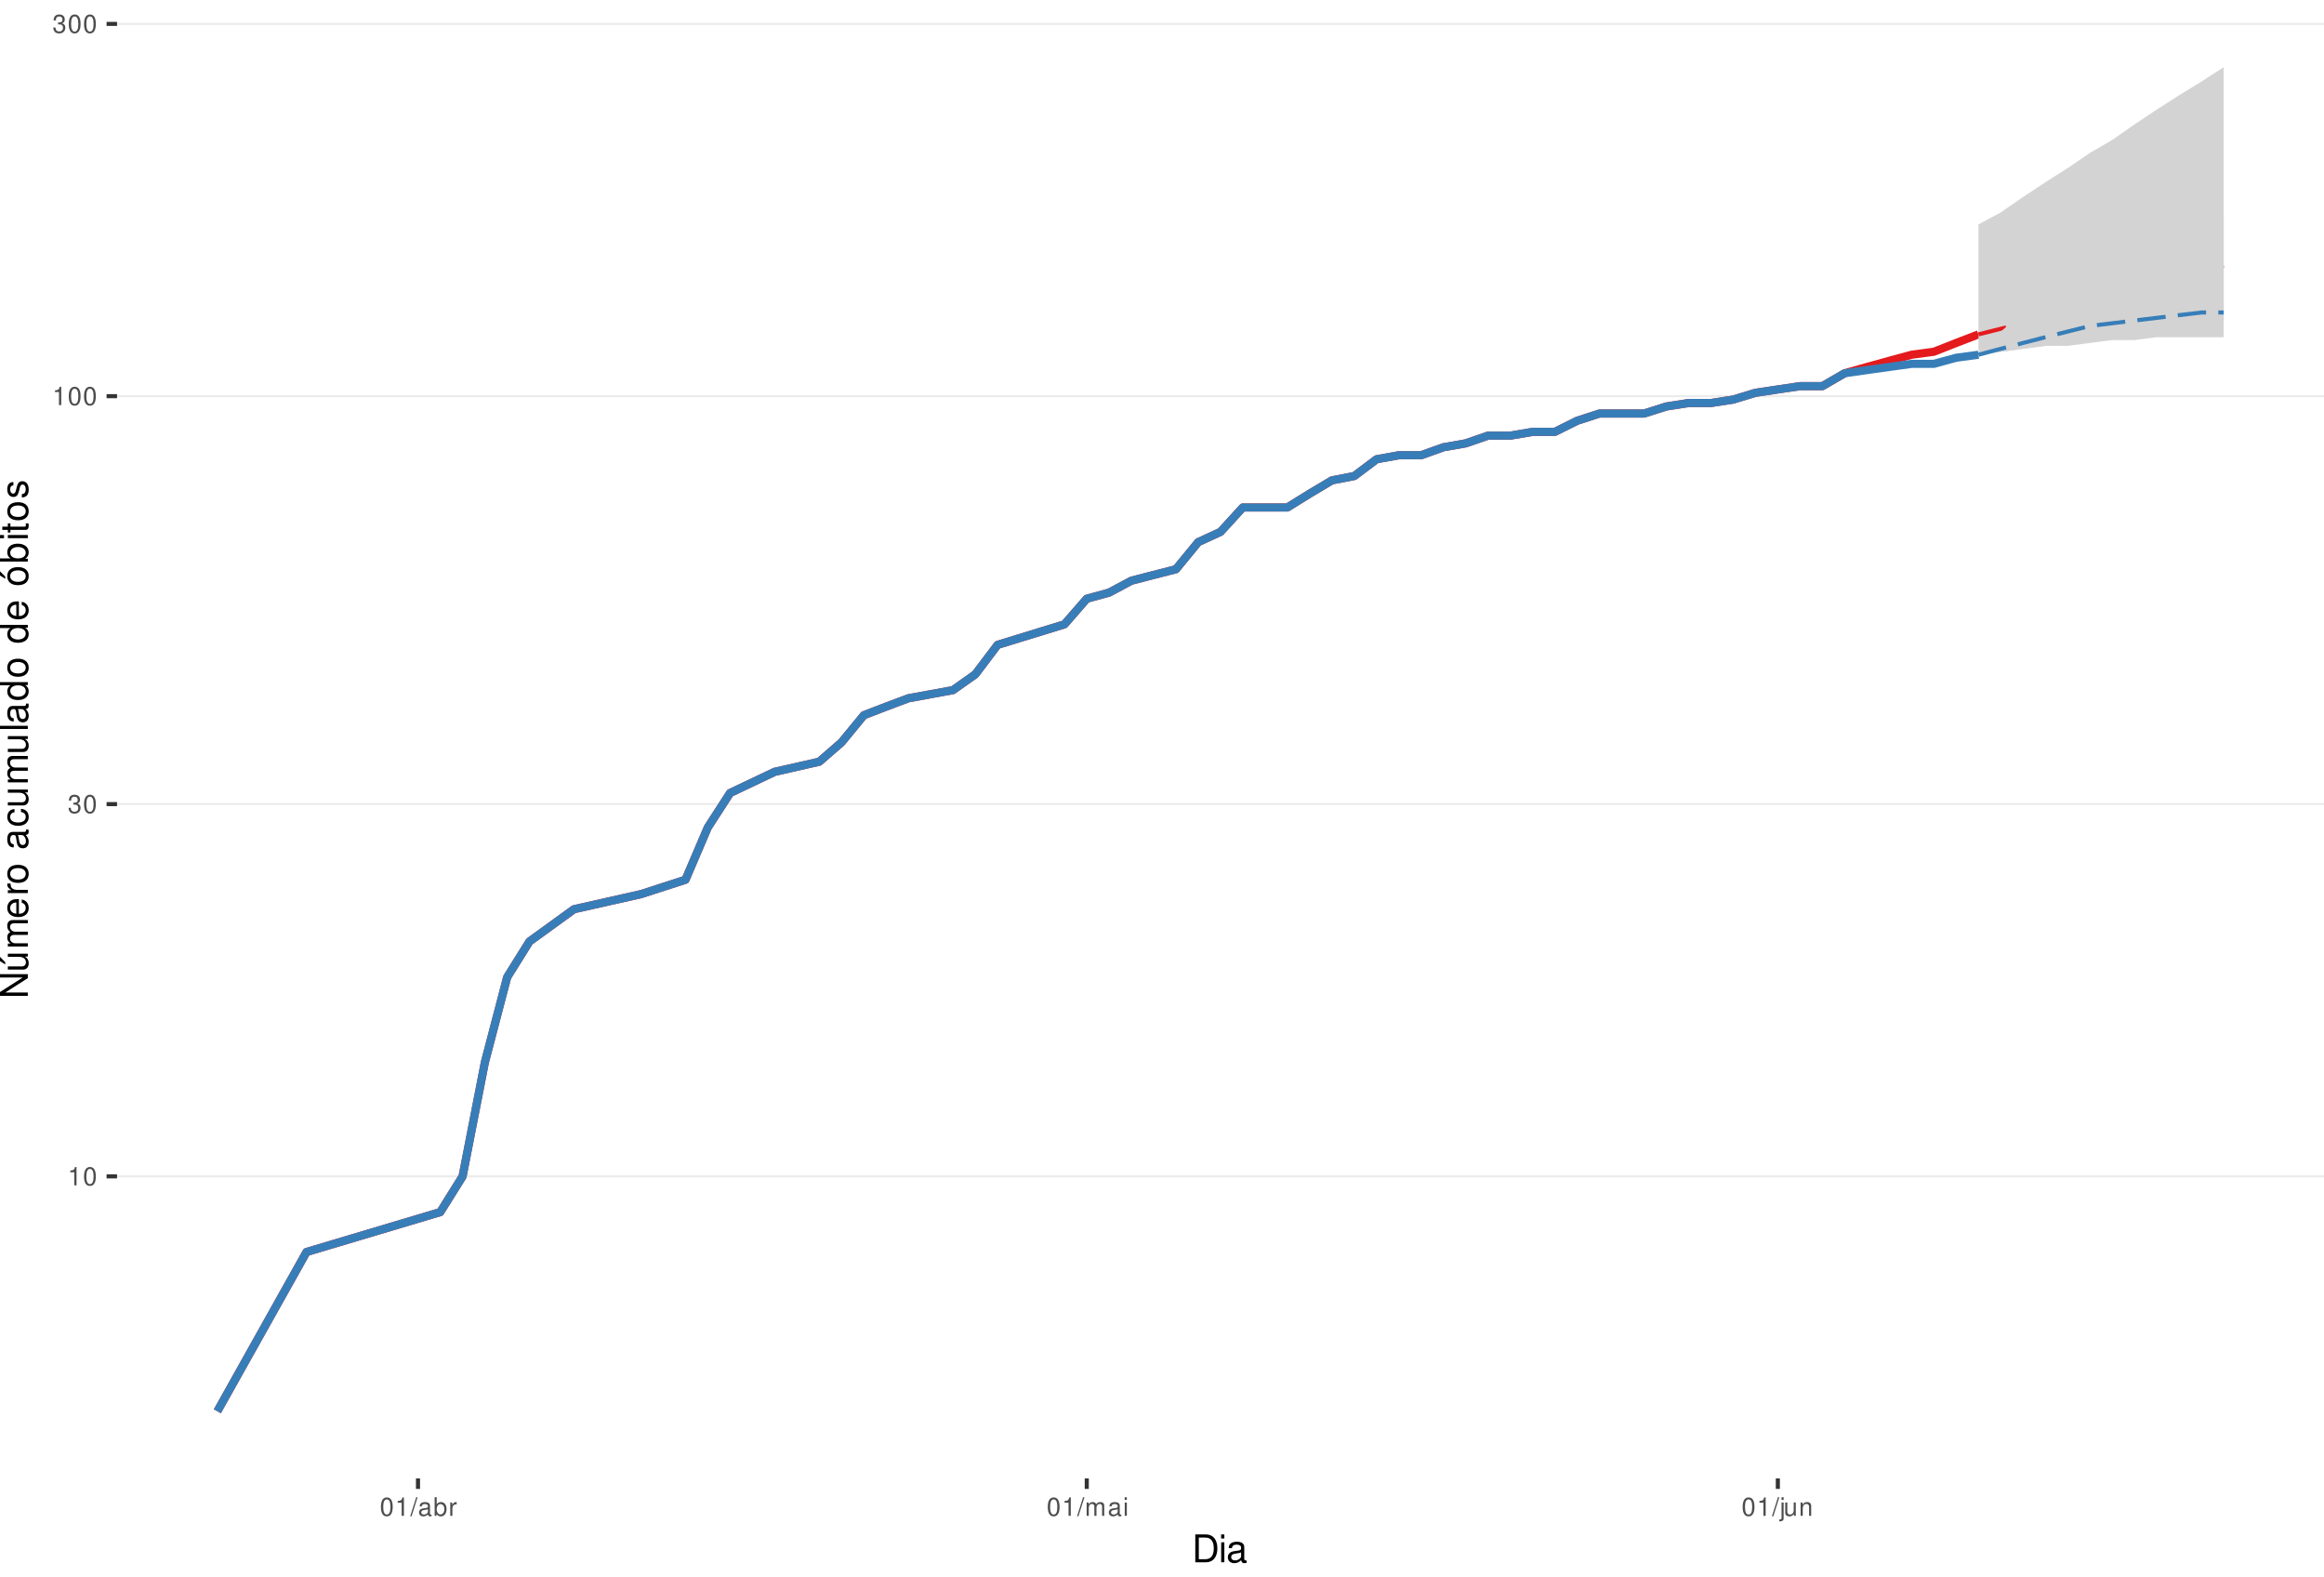
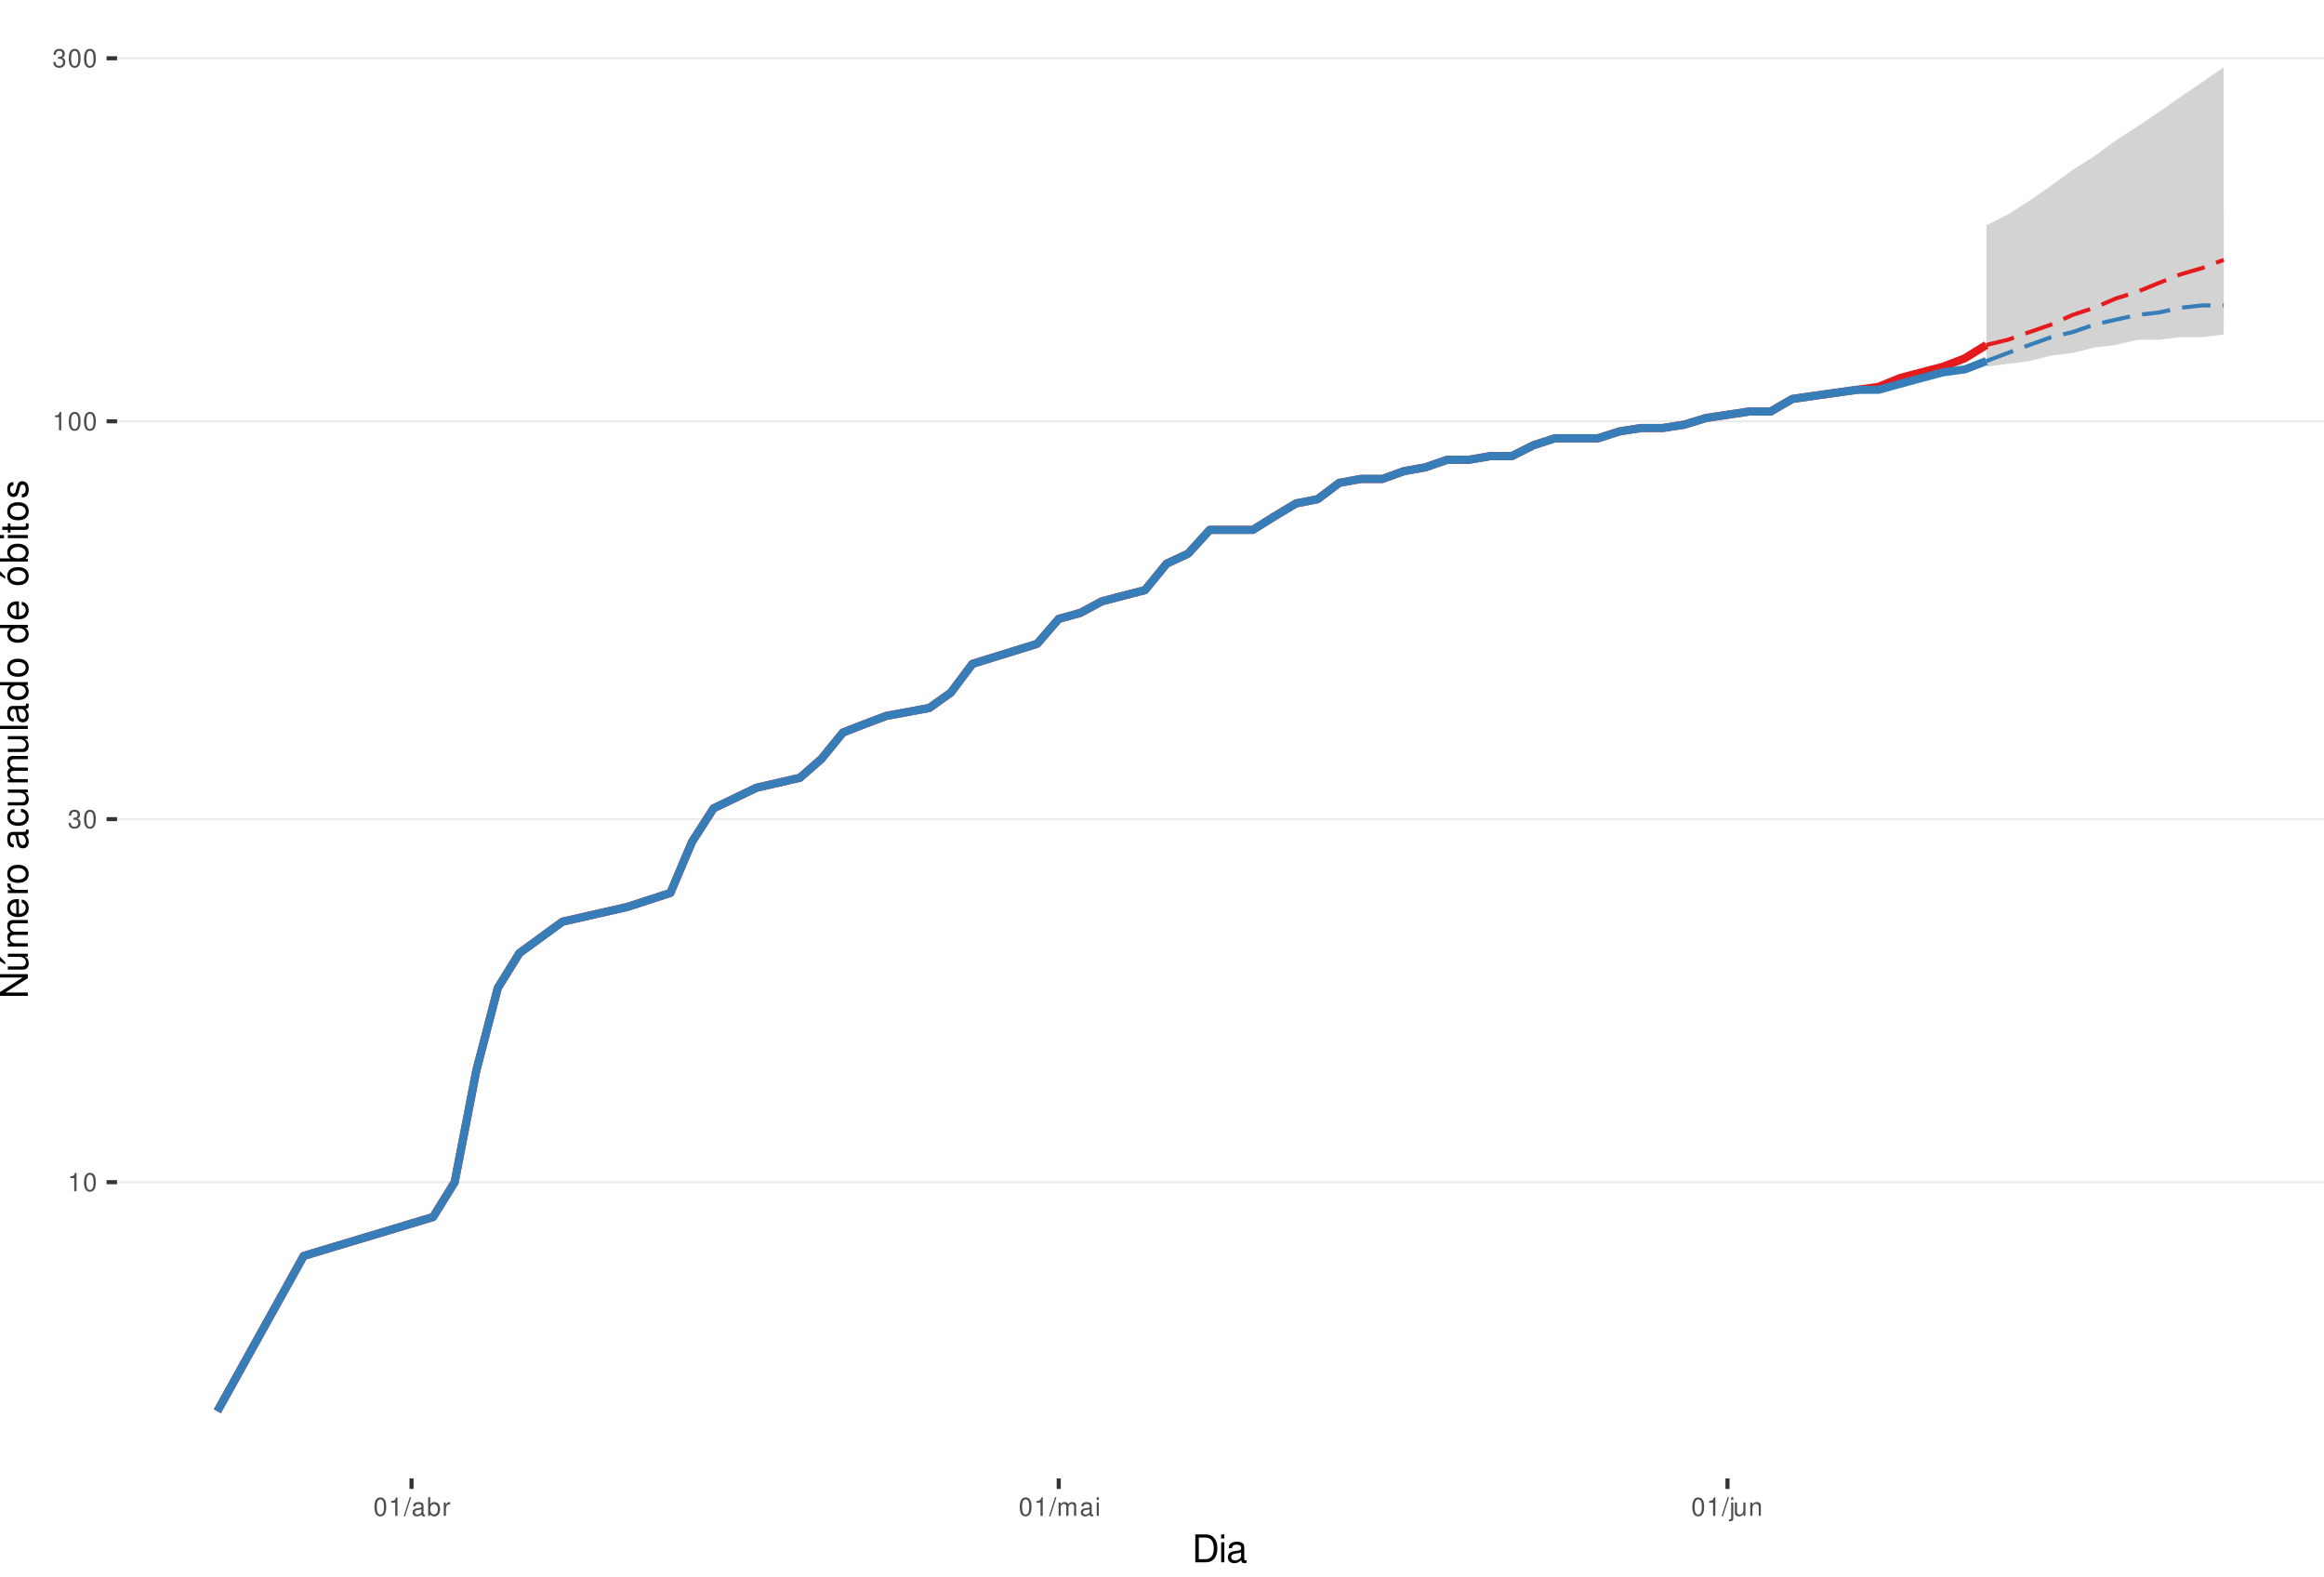
<svg xmlns="http://www.w3.org/2000/svg" xmlns:xlink="http://www.w3.org/1999/xlink" width="609pt" height="413pt" viewBox="0 0 609 413" version="1.1">
  <defs>
    <g>
      <symbol overflow="visible" id="glyph0-0">
        <path style="stroke:none;" d="" />
      </symbol>
      <symbol overflow="visible" id="glyph0-1">
        <path style="stroke:none;" d="M 1.719 -3.422 L 1.719 0 L 2.312 0 L 2.312 -4.812 L 1.922 -4.812 C 1.719 -4.078 1.578 -3.969 0.672 -3.859 L 0.672 -3.422 Z M 1.719 -3.422 " />
      </symbol>
      <symbol overflow="visible" id="glyph0-2">
        <path style="stroke:none;" d="M 1.828 -4.812 C 1.391 -4.812 0.984 -4.609 0.75 -4.281 C 0.438 -3.859 0.281 -3.219 0.281 -2.328 C 0.281 -0.703 0.812 0.156 1.828 0.156 C 2.828 0.156 3.375 -0.703 3.375 -2.297 C 3.375 -3.219 3.234 -3.844 2.922 -4.281 C 2.672 -4.625 2.281 -4.812 1.828 -4.812 Z M 1.828 -4.297 C 2.469 -4.297 2.781 -3.641 2.781 -2.344 C 2.781 -0.969 2.469 -0.328 1.812 -0.328 C 1.203 -0.328 0.891 -1 0.891 -2.328 C 0.891 -3.641 1.203 -4.297 1.828 -4.297 Z M 1.828 -4.297 " />
      </symbol>
      <symbol overflow="visible" id="glyph0-3">
        <path style="stroke:none;" d="M 1.469 -2.219 L 1.797 -2.219 C 2.422 -2.219 2.766 -1.922 2.766 -1.344 C 2.766 -0.734 2.406 -0.359 1.797 -0.359 C 1.156 -0.359 0.844 -0.688 0.797 -1.391 L 0.219 -1.391 C 0.234 -1.016 0.312 -0.766 0.422 -0.547 C 0.672 -0.078 1.125 0.156 1.766 0.156 C 2.75 0.156 3.375 -0.438 3.375 -1.344 C 3.375 -1.953 3.141 -2.297 2.562 -2.484 C 3.016 -2.672 3.234 -3 3.234 -3.484 C 3.234 -4.312 2.688 -4.812 1.797 -4.812 C 0.844 -4.812 0.328 -4.281 0.312 -3.266 L 0.906 -3.266 C 0.906 -3.547 0.938 -3.719 1 -3.875 C 1.141 -4.141 1.438 -4.297 1.797 -4.297 C 2.312 -4.297 2.625 -3.984 2.625 -3.469 C 2.625 -3.125 2.516 -2.922 2.25 -2.812 C 2.094 -2.75 1.875 -2.719 1.469 -2.703 Z M 1.469 -2.219 " />
      </symbol>
      <symbol overflow="visible" id="glyph0-4">
        <path style="stroke:none;" d="M 1.531 -4.859 L -0.047 0.141 L 0.312 0.141 L 1.891 -4.859 Z M 1.531 -4.859 " />
      </symbol>
      <symbol overflow="visible" id="glyph0-5">
        <path style="stroke:none;" d="M 3.562 -0.328 C 3.5 -0.312 3.469 -0.312 3.438 -0.312 C 3.25 -0.312 3.141 -0.406 3.141 -0.578 L 3.141 -2.641 C 3.141 -3.25 2.688 -3.594 1.828 -3.594 C 1.312 -3.594 0.906 -3.438 0.672 -3.188 C 0.516 -3 0.453 -2.797 0.438 -2.453 L 0.984 -2.453 C 1.031 -2.875 1.297 -3.078 1.812 -3.078 C 2.312 -3.078 2.594 -2.891 2.594 -2.562 L 2.594 -2.406 C 2.578 -2.172 2.469 -2.078 2.016 -2.031 C 1.219 -1.922 1.109 -1.891 0.891 -1.812 C 0.484 -1.641 0.281 -1.328 0.281 -0.875 C 0.281 -0.25 0.719 0.156 1.422 0.156 C 1.859 0.156 2.219 0 2.609 -0.359 C 2.656 0 2.828 0.156 3.188 0.156 C 3.297 0.156 3.375 0.141 3.562 0.094 Z M 2.594 -1.094 C 2.594 -0.906 2.531 -0.797 2.375 -0.641 C 2.141 -0.438 1.875 -0.328 1.547 -0.328 C 1.109 -0.328 0.859 -0.547 0.859 -0.891 C 0.859 -1.266 1.094 -1.438 1.703 -1.531 C 2.297 -1.609 2.406 -1.641 2.594 -1.719 Z M 2.594 -1.094 " />
      </symbol>
      <symbol overflow="visible" id="glyph0-6">
        <path style="stroke:none;" d="M 0.359 -4.859 L 0.359 0 L 0.859 0 L 0.859 -0.453 C 1.125 -0.047 1.484 0.156 1.969 0.156 C 2.875 0.156 3.484 -0.594 3.484 -1.75 C 3.484 -2.891 2.922 -3.594 1.984 -3.594 C 1.516 -3.594 1.172 -3.406 0.906 -3.016 L 0.906 -4.859 Z M 1.891 -3.062 C 2.5 -3.062 2.906 -2.531 2.906 -1.703 C 2.906 -0.906 2.484 -0.359 1.891 -0.359 C 1.297 -0.359 0.906 -0.906 0.906 -1.719 C 0.906 -2.531 1.297 -3.062 1.891 -3.062 Z M 1.891 -3.062 " />
      </symbol>
      <symbol overflow="visible" id="glyph0-7">
        <path style="stroke:none;" d="M 0.453 -3.484 L 0.453 0 L 1.016 0 L 1.016 -1.812 C 1.031 -2.656 1.375 -3.016 2.141 -3 L 2.141 -3.562 C 2.047 -3.578 1.984 -3.594 1.922 -3.594 C 1.562 -3.594 1.297 -3.375 0.969 -2.859 L 0.969 -3.484 Z M 0.453 -3.484 " />
      </symbol>
      <symbol overflow="visible" id="glyph0-8">
        <path style="stroke:none;" d="M 0.469 -3.484 L 0.469 0 L 1.031 0 L 1.031 -2.188 C 1.031 -2.703 1.391 -3.109 1.844 -3.109 C 2.25 -3.109 2.484 -2.844 2.484 -2.406 L 2.484 0 L 3.047 0 L 3.047 -2.188 C 3.047 -2.703 3.422 -3.109 3.875 -3.109 C 4.266 -3.109 4.516 -2.844 4.516 -2.406 L 4.516 0 L 5.078 0 L 5.078 -2.609 C 5.078 -3.234 4.719 -3.594 4.062 -3.594 C 3.594 -3.594 3.312 -3.453 2.984 -3.062 C 2.781 -3.422 2.5 -3.594 2.047 -3.594 C 1.578 -3.594 1.266 -3.422 0.984 -3 L 0.984 -3.484 Z M 0.469 -3.484 " />
      </symbol>
      <symbol overflow="visible" id="glyph0-9">
        <path style="stroke:none;" d="M 1 -3.484 L 0.453 -3.484 L 0.453 0 L 1 0 Z M 1 -4.859 L 0.438 -4.859 L 0.438 -4.156 L 1 -4.156 Z M 1 -4.859 " />
      </symbol>
      <symbol overflow="visible" id="glyph0-10">
        <path style="stroke:none;" d="M 0.469 -3.484 L 0.469 0.5 C 0.469 0.859 0.359 0.969 0.016 0.969 C -0.031 0.969 -0.047 0.969 -0.125 0.953 L -0.125 1.438 C -0.047 1.438 -0.016 1.453 0.062 1.453 C 0.688 1.453 1.016 1.203 1.016 0.719 L 1.016 -3.484 Z M 1.016 -4.859 L 0.469 -4.859 L 0.469 -4.156 L 1.016 -4.156 Z M 1.016 -4.859 " />
      </symbol>
      <symbol overflow="visible" id="glyph0-11">
        <path style="stroke:none;" d="M 3.203 0 L 3.203 -3.484 L 2.656 -3.484 L 2.656 -1.516 C 2.656 -0.797 2.281 -0.328 1.703 -0.328 C 1.266 -0.328 0.984 -0.594 0.984 -1.016 L 0.984 -3.484 L 0.438 -3.484 L 0.438 -0.797 C 0.438 -0.219 0.859 0.156 1.547 0.156 C 2.062 0.156 2.391 -0.031 2.703 -0.484 L 2.703 0 Z M 3.203 0 " />
      </symbol>
      <symbol overflow="visible" id="glyph0-12">
        <path style="stroke:none;" d="M 0.469 -3.484 L 0.469 0 L 1.031 0 L 1.031 -1.922 C 1.031 -2.641 1.391 -3.109 1.969 -3.109 C 2.406 -3.109 2.688 -2.828 2.688 -2.422 L 2.688 0 L 3.234 0 L 3.234 -2.641 C 3.234 -3.219 2.812 -3.594 2.141 -3.594 C 1.625 -3.594 1.281 -3.391 0.984 -2.906 L 0.984 -3.484 Z M 0.469 -3.484 " />
      </symbol>
      <symbol overflow="visible" id="glyph1-0">
        <path style="stroke:none;" d="" />
      </symbol>
      <symbol overflow="visible" id="glyph1-1">
        <path style="stroke:none;" d="M 0.891 0 L 3.703 0 C 5.547 0 6.672 -1.375 6.672 -3.656 C 6.672 -5.906 5.547 -7.297 3.703 -7.297 L 0.891 -7.297 Z M 1.812 -0.812 L 1.812 -6.469 L 3.547 -6.469 C 4.984 -6.469 5.734 -5.5 5.734 -3.641 C 5.734 -1.797 4.984 -0.812 3.547 -0.812 Z M 1.812 -0.812 " />
      </symbol>
      <symbol overflow="visible" id="glyph1-2">
        <path style="stroke:none;" d="M 1.5 -5.234 L 0.672 -5.234 L 0.672 0 L 1.5 0 Z M 1.5 -7.297 L 0.656 -7.297 L 0.656 -6.234 L 1.5 -6.234 Z M 1.5 -7.297 " />
      </symbol>
      <symbol overflow="visible" id="glyph1-3">
        <path style="stroke:none;" d="M 5.344 -0.484 C 5.266 -0.469 5.219 -0.469 5.172 -0.469 C 4.875 -0.469 4.719 -0.625 4.719 -0.875 L 4.719 -3.953 C 4.719 -4.891 4.047 -5.391 2.75 -5.391 C 1.984 -5.391 1.375 -5.172 1.016 -4.781 C 0.766 -4.516 0.672 -4.203 0.656 -3.688 L 1.484 -3.688 C 1.562 -4.328 1.938 -4.625 2.719 -4.625 C 3.484 -4.625 3.891 -4.344 3.891 -3.844 L 3.891 -3.625 C 3.875 -3.266 3.703 -3.125 3.016 -3.047 C 1.844 -2.891 1.656 -2.844 1.344 -2.719 C 0.734 -2.453 0.422 -2 0.422 -1.312 C 0.422 -0.375 1.078 0.234 2.141 0.234 C 2.797 0.234 3.328 0 3.922 -0.547 C 3.984 0 4.234 0.234 4.781 0.234 C 4.953 0.234 5.062 0.203 5.344 0.141 Z M 3.891 -1.656 C 3.891 -1.375 3.812 -1.203 3.562 -0.969 C 3.219 -0.656 2.812 -0.5 2.312 -0.5 C 1.672 -0.5 1.297 -0.812 1.297 -1.344 C 1.297 -1.891 1.656 -2.172 2.547 -2.297 C 3.438 -2.422 3.609 -2.453 3.891 -2.594 Z M 3.891 -1.656 " />
      </symbol>
      <symbol overflow="visible" id="glyph2-0">
        <path style="stroke:none;" d="" />
      </symbol>
      <symbol overflow="visible" id="glyph2-1">
        <path style="stroke:none;" d="M -7.297 -6.453 L -7.297 -5.578 L -1.328 -5.578 L -7.297 -1.766 L -7.297 -0.766 L 0 -0.766 L 0 -1.641 L -5.906 -1.641 L 0 -5.406 L 0 -6.453 Z M -7.297 -6.453 " />
      </symbol>
      <symbol overflow="visible" id="glyph2-2">
        <path style="stroke:none;" d="M 0 -4.812 L -5.234 -4.812 L -5.234 -3.984 L -2.266 -3.984 C -1.203 -3.984 -0.5 -3.438 -0.5 -2.562 C -0.5 -1.906 -0.906 -1.484 -1.531 -1.484 L -5.234 -1.484 L -5.234 -0.656 L -1.203 -0.656 C -0.328 -0.656 0.234 -1.297 0.234 -2.312 C 0.234 -3.094 -0.047 -3.578 -0.734 -4.062 L 0 -4.062 Z M -7.406 -2.953 L -5.922 -2 L -5.922 -2.594 L -7.406 -4.094 Z M -7.406 -2.953 " />
      </symbol>
      <symbol overflow="visible" id="glyph2-3">
        <path style="stroke:none;" d="M -5.234 -0.703 L 0 -0.703 L 0 -1.547 L -3.297 -1.547 C -4.047 -1.547 -4.656 -2.094 -4.656 -2.766 C -4.656 -3.391 -4.281 -3.734 -3.609 -3.734 L 0 -3.734 L 0 -4.578 L -3.297 -4.578 C -4.047 -4.578 -4.656 -5.125 -4.656 -5.812 C -4.656 -6.422 -4.266 -6.781 -3.609 -6.781 L 0 -6.781 L 0 -7.625 L -3.938 -7.625 C -4.875 -7.625 -5.391 -7.078 -5.391 -6.094 C -5.391 -5.406 -5.188 -4.984 -4.594 -4.484 C -5.156 -4.188 -5.391 -3.766 -5.391 -3.078 C -5.391 -2.375 -5.125 -1.906 -4.5 -1.469 L -5.234 -1.469 Z M -5.234 -0.703 " />
      </symbol>
      <symbol overflow="visible" id="glyph2-4">
        <path style="stroke:none;" d="M -2.344 -5.125 C -3.141 -5.125 -3.625 -5.062 -4.016 -4.922 C -4.875 -4.578 -5.391 -3.781 -5.391 -2.797 C -5.391 -1.344 -4.281 -0.406 -2.547 -0.406 C -0.812 -0.406 0.234 -1.297 0.234 -2.781 C 0.234 -3.984 -0.453 -4.812 -1.594 -5.016 L -1.594 -4.188 C -0.906 -3.953 -0.547 -3.484 -0.547 -2.812 C -0.547 -2.281 -0.781 -1.828 -1.219 -1.547 C -1.516 -1.344 -1.812 -1.281 -2.344 -1.266 Z M -3.016 -1.297 C -3.984 -1.359 -4.625 -1.953 -4.625 -2.797 C -4.625 -3.641 -3.953 -4.234 -3.016 -4.234 Z M -3.016 -1.297 " />
      </symbol>
      <symbol overflow="visible" id="glyph2-5">
        <path style="stroke:none;" d="M -5.234 -0.688 L 0 -0.688 L 0 -1.531 L -2.719 -1.531 C -3.984 -1.547 -4.547 -2.062 -4.516 -3.203 L -5.359 -3.203 C -5.375 -3.062 -5.391 -2.984 -5.391 -2.891 C -5.391 -2.344 -5.062 -1.938 -4.297 -1.453 L -5.234 -1.453 Z M -5.234 -0.688 " />
      </symbol>
      <symbol overflow="visible" id="glyph2-6">
        <path style="stroke:none;" d="M -5.391 -2.719 C -5.391 -1.234 -4.344 -0.359 -2.578 -0.359 C -0.812 -0.359 0.234 -1.234 0.234 -2.734 C 0.234 -4.203 -0.812 -5.094 -2.547 -5.094 C -4.359 -5.094 -5.391 -4.234 -5.391 -2.719 Z M -4.625 -2.734 C -4.625 -3.672 -3.844 -4.234 -2.547 -4.234 C -1.312 -4.234 -0.547 -3.656 -0.547 -2.734 C -0.547 -1.797 -1.312 -1.234 -2.578 -1.234 C -3.844 -1.234 -4.625 -1.797 -4.625 -2.734 Z M -4.625 -2.734 " />
      </symbol>
      <symbol overflow="visible" id="glyph2-7">
        <path style="stroke:none;" d="" />
      </symbol>
      <symbol overflow="visible" id="glyph2-8">
        <path style="stroke:none;" d="M -0.484 -5.344 C -0.469 -5.266 -0.469 -5.219 -0.469 -5.172 C -0.469 -4.875 -0.625 -4.719 -0.875 -4.719 L -3.953 -4.719 C -4.891 -4.719 -5.391 -4.047 -5.391 -2.75 C -5.391 -1.984 -5.172 -1.375 -4.781 -1.016 C -4.516 -0.766 -4.203 -0.672 -3.688 -0.656 L -3.688 -1.484 C -4.328 -1.562 -4.625 -1.938 -4.625 -2.719 C -4.625 -3.484 -4.344 -3.891 -3.844 -3.891 L -3.625 -3.891 C -3.266 -3.875 -3.125 -3.703 -3.047 -3.016 C -2.891 -1.844 -2.844 -1.656 -2.719 -1.344 C -2.453 -0.734 -2 -0.422 -1.312 -0.422 C -0.375 -0.422 0.234 -1.078 0.234 -2.141 C 0.234 -2.797 0 -3.328 -0.547 -3.922 C 0 -3.984 0.234 -4.234 0.234 -4.781 C 0.234 -4.953 0.203 -5.062 0.141 -5.344 Z M -1.656 -3.891 C -1.375 -3.891 -1.203 -3.812 -0.969 -3.562 C -0.656 -3.219 -0.5 -2.812 -0.5 -2.312 C -0.5 -1.672 -0.812 -1.297 -1.344 -1.297 C -1.891 -1.297 -2.172 -1.656 -2.297 -2.547 C -2.422 -3.438 -2.453 -3.609 -2.594 -3.891 Z M -1.656 -3.891 " />
      </symbol>
      <symbol overflow="visible" id="glyph2-9">
        <path style="stroke:none;" d="M -3.484 -4.703 C -3.984 -4.672 -4.312 -4.562 -4.609 -4.359 C -5.094 -4 -5.391 -3.375 -5.391 -2.641 C -5.391 -1.219 -4.266 -0.312 -2.531 -0.312 C -0.844 -0.312 0.234 -1.203 0.234 -2.625 C 0.234 -3.875 -0.516 -4.672 -1.797 -4.766 L -1.797 -3.938 C -0.953 -3.797 -0.547 -3.359 -0.547 -2.656 C -0.547 -1.734 -1.297 -1.188 -2.531 -1.188 C -3.844 -1.188 -4.625 -1.719 -4.625 -2.625 C -4.625 -3.328 -4.203 -3.766 -3.484 -3.875 Z M -3.484 -4.703 " />
      </symbol>
      <symbol overflow="visible" id="glyph2-10">
        <path style="stroke:none;" d="M 0 -4.812 L -5.234 -4.812 L -5.234 -3.984 L -2.266 -3.984 C -1.203 -3.984 -0.5 -3.438 -0.5 -2.562 C -0.5 -1.906 -0.906 -1.484 -1.531 -1.484 L -5.234 -1.484 L -5.234 -0.656 L -1.203 -0.656 C -0.328 -0.656 0.234 -1.297 0.234 -2.312 C 0.234 -3.094 -0.047 -3.578 -0.734 -4.062 L 0 -4.062 Z M 0 -4.812 " />
      </symbol>
      <symbol overflow="visible" id="glyph2-11">
        <path style="stroke:none;" d="M -7.297 -1.516 L -7.297 -0.688 L 0 -0.688 L 0 -1.516 Z M -7.297 -1.516 " />
      </symbol>
      <symbol overflow="visible" id="glyph2-12">
        <path style="stroke:none;" d="M -7.297 -4.953 L -7.297 -4.125 L -4.578 -4.125 C -5.109 -3.766 -5.391 -3.203 -5.391 -2.516 C -5.391 -1.156 -4.297 -0.266 -2.625 -0.266 C -0.859 -0.266 0.234 -1.125 0.234 -2.547 C 0.234 -3.266 -0.047 -3.766 -0.688 -4.203 L 0 -4.203 L 0 -4.953 Z M -4.609 -2.656 C -4.609 -3.547 -3.812 -4.125 -2.562 -4.125 C -1.344 -4.125 -0.547 -3.547 -0.547 -2.656 C -0.547 -1.734 -1.359 -1.125 -2.578 -1.125 C -3.797 -1.125 -4.609 -1.734 -4.609 -2.656 Z M -4.609 -2.656 " />
      </symbol>
      <symbol overflow="visible" id="glyph2-13">
        <path style="stroke:none;" d="M -5.391 -2.719 C -5.391 -1.234 -4.344 -0.359 -2.578 -0.359 C -0.812 -0.359 0.234 -1.234 0.234 -2.734 C 0.234 -4.203 -0.812 -5.094 -2.547 -5.094 C -4.359 -5.094 -5.391 -4.234 -5.391 -2.719 Z M -4.625 -2.734 C -4.625 -3.672 -3.844 -4.234 -2.547 -4.234 C -1.312 -4.234 -0.547 -3.656 -0.547 -2.734 C -0.547 -1.797 -1.312 -1.234 -2.578 -1.234 C -3.844 -1.234 -4.625 -1.797 -4.625 -2.734 Z M -7.406 -2.984 L -5.922 -2.016 L -5.922 -2.625 L -7.406 -4.109 Z M -7.406 -2.984 " />
      </symbol>
      <symbol overflow="visible" id="glyph2-14">
        <path style="stroke:none;" d="M -7.297 -0.547 L 0 -0.547 L 0 -1.297 L -0.672 -1.297 C -0.062 -1.688 0.234 -2.219 0.234 -2.953 C 0.234 -4.328 -0.906 -5.234 -2.641 -5.234 C -4.344 -5.234 -5.391 -4.375 -5.391 -2.984 C -5.391 -2.266 -5.125 -1.766 -4.531 -1.375 L -7.297 -1.375 Z M -4.609 -2.828 C -4.609 -3.766 -3.797 -4.359 -2.547 -4.359 C -1.359 -4.359 -0.547 -3.734 -0.547 -2.828 C -0.547 -1.938 -1.344 -1.375 -2.578 -1.375 C -3.812 -1.375 -4.609 -1.938 -4.609 -2.828 Z M -4.609 -2.828 " />
      </symbol>
      <symbol overflow="visible" id="glyph2-15">
        <path style="stroke:none;" d="M -5.234 -1.5 L -5.234 -0.672 L 0 -0.672 L 0 -1.5 Z M -7.297 -1.5 L -7.297 -0.656 L -6.234 -0.656 L -6.234 -1.5 Z M -7.297 -1.5 " />
      </symbol>
      <symbol overflow="visible" id="glyph2-16">
        <path style="stroke:none;" d="M -5.234 -2.547 L -5.234 -1.688 L -6.688 -1.688 L -6.688 -0.844 L -5.234 -0.844 L -5.234 -0.141 L -4.562 -0.141 L -4.562 -0.844 L -0.594 -0.844 C -0.062 -0.844 0.234 -1.203 0.234 -1.859 C 0.234 -2.078 0.203 -2.266 0.156 -2.547 L -0.547 -2.547 C -0.516 -2.422 -0.5 -2.312 -0.5 -2.141 C -0.5 -1.781 -0.594 -1.688 -0.969 -1.688 L -4.562 -1.688 L -4.562 -2.547 Z M -5.234 -2.547 " />
      </symbol>
      <symbol overflow="visible" id="glyph2-17">
        <path style="stroke:none;" d="M -3.781 -4.375 C -4.812 -4.375 -5.391 -3.688 -5.391 -2.484 C -5.391 -1.266 -4.766 -0.469 -3.797 -0.469 C -2.969 -0.469 -2.578 -0.891 -2.281 -2.125 L -2.094 -2.906 C -1.953 -3.484 -1.734 -3.719 -1.375 -3.719 C -0.875 -3.719 -0.547 -3.234 -0.547 -2.5 C -0.547 -2.047 -0.672 -1.672 -0.891 -1.453 C -1.047 -1.328 -1.188 -1.266 -1.562 -1.219 L -1.562 -0.344 C -0.344 -0.375 0.234 -1.062 0.234 -2.438 C 0.234 -3.75 -0.422 -4.594 -1.438 -4.594 C -2.203 -4.594 -2.641 -4.156 -2.891 -3.109 L -3.078 -2.312 C -3.234 -1.625 -3.453 -1.344 -3.828 -1.344 C -4.312 -1.344 -4.625 -1.766 -4.625 -2.453 C -4.625 -3.125 -4.328 -3.484 -3.781 -3.5 Z M -3.781 -4.375 " />
      </symbol>
    </g>
    <clipPath id="clip1">
      <path d="M 30.672 0 L 609 0 L 609 387.328 L 30.672 387.328 Z M 30.672 0 " />
    </clipPath>
    <clipPath id="clip2">
-       <path d="M 30.672 307 L 609 307 L 609 309 L 30.672 309 Z M 30.672 307 " />
+       <path d="M 30.672 309 L 609 309 L 609 310 L 30.672 310 Z M 30.672 309 " />
    </clipPath>
    <clipPath id="clip3">
-       <path d="M 30.672 210 L 609 210 L 609 211 L 30.672 211 Z M 30.672 210 " />
+       <path d="M 30.672 214 L 609 214 L 609 215 L 30.672 215 Z M 30.672 214 " />
    </clipPath>
    <clipPath id="clip4">
-       <path d="M 30.672 103 L 609 103 L 609 105 L 30.672 105 Z M 30.672 103 " />
+       <path d="M 30.672 110 L 609 110 L 609 111 L 30.672 111 Z M 30.672 110 " />
    </clipPath>
    <clipPath id="clip5">
-       <path d="M 30.672 5 L 609 5 L 609 7 L 30.672 7 Z M 30.672 5 " />
+       <path d="M 30.672 15 L 609 15 L 609 16 L 30.672 16 Z M 30.672 15 " />
    </clipPath>
  </defs>
  <g id="surface61">
    <rect x="0" y="0" width="609" height="413" style="fill:rgb(100%,100%,100%);fill-opacity:1;stroke:none;" />
    <rect x="0" y="0" width="609" height="413" style="fill:rgb(100%,100%,100%);fill-opacity:1;stroke:none;" />
    <path style="fill:none;stroke-width:1.067;stroke-linecap:round;stroke-linejoin:round;stroke:rgb(100%,100%,100%);stroke-opacity:1;stroke-miterlimit:10;" d="M 0 413 L 609 413 L 609 0 L 0 0 Z M 0 413 " />
    <g clip-path="url(#clip1)" clip-rule="nonzero">
      <path style=" stroke:none;fill-rule:nonzero;fill:rgb(100%,100%,100%);fill-opacity:1;" d="M 30.672 387.328 L 609 387.328 L 609 0 L 30.672 0 Z M 30.672 387.328 " />
    </g>
    <g clip-path="url(#clip2)" clip-rule="nonzero">
-       <path style="fill:none;stroke-width:0.533;stroke-linecap:butt;stroke-linejoin:round;stroke:rgb(92.157%,92.157%,92.157%);stroke-opacity:1;stroke-miterlimit:10;" d="M 30.672 308.191 L 609 308.191 " />
+       <path style="fill:none;stroke-width:0.533;stroke-linecap:butt;stroke-linejoin:round;stroke:rgb(92.157%,92.157%,92.157%);stroke-opacity:1;stroke-miterlimit:10;" d="M 30.672 309.715 L 609 309.715 " />
    </g>
    <g clip-path="url(#clip3)" clip-rule="nonzero">
-       <path style="fill:none;stroke-width:0.533;stroke-linecap:butt;stroke-linejoin:round;stroke:rgb(92.157%,92.157%,92.157%);stroke-opacity:1;stroke-miterlimit:10;" d="M 30.672 210.664 L 609 210.664 " />
+       <path style="fill:none;stroke-width:0.533;stroke-linecap:butt;stroke-linejoin:round;stroke:rgb(92.157%,92.157%,92.157%);stroke-opacity:1;stroke-miterlimit:10;" d="M 30.672 214.605 L 609 214.605 " />
    </g>
    <g clip-path="url(#clip4)" clip-rule="nonzero">
-       <path style="fill:none;stroke-width:0.533;stroke-linecap:butt;stroke-linejoin:round;stroke:rgb(92.157%,92.157%,92.157%);stroke-opacity:1;stroke-miterlimit:10;" d="M 30.672 103.785 L 609 103.785 " />
+       <path style="fill:none;stroke-width:0.533;stroke-linecap:butt;stroke-linejoin:round;stroke:rgb(92.157%,92.157%,92.157%);stroke-opacity:1;stroke-miterlimit:10;" d="M 30.672 110.375 L 609 110.375 " />
    </g>
    <g clip-path="url(#clip5)" clip-rule="nonzero">
-       <path style="fill:none;stroke-width:0.533;stroke-linecap:butt;stroke-linejoin:round;stroke:rgb(92.157%,92.157%,92.157%);stroke-opacity:1;stroke-miterlimit:10;" d="M 30.672 6.258 L 609 6.258 " />
-     </g>
-     <path style="fill:none;stroke-width:2.134;stroke-linecap:butt;stroke-linejoin:round;stroke:rgb(89.412%,10.196%,10.98%);stroke-opacity:1;stroke-miterlimit:10;" d="M 56.957 369.723 L 80.324 328 L 115.375 317.543 L 121.219 308.191 L 127.059 278.32 L 132.902 256.012 L 138.742 246.656 L 150.426 238.195 L 167.953 234.25 L 179.633 230.473 L 185.477 216.789 L 191.316 207.754 L 203 202.203 L 214.684 199.555 L 220.527 194.48 L 226.367 187.375 L 232.211 185.125 L 238.051 182.934 L 249.734 180.793 L 255.578 176.664 L 261.418 168.941 L 278.945 163.559 L 284.785 156.855 L 290.629 155.258 L 296.469 152.141 L 302.309 150.625 L 308.152 149.133 L 313.992 142.027 L 319.836 139.336 L 325.676 132.945 L 337.359 132.945 L 343.203 129.324 L 349.043 125.84 L 354.887 124.711 L 360.727 120.324 L 366.57 119.262 L 372.41 119.262 L 378.254 117.172 L 384.094 116.148 L 389.938 114.129 L 395.777 114.129 L 401.621 113.137 L 407.461 113.137 L 413.305 110.227 L 419.145 108.336 L 430.828 108.336 L 436.668 106.488 L 442.512 105.578 L 448.352 105.578 L 454.195 104.676 L 460.035 102.902 L 465.879 102.027 L 471.719 101.16 L 477.562 101.16 L 483.402 97.777 L 489.246 96.133 L 495.086 94.52 L 500.93 92.934 L 506.77 92.152 L 512.613 89.848 L 518.453 87.598 " />
-     <path style=" stroke:none;fill-rule:nonzero;fill:rgb(82.745%,82.745%,82.745%);fill-opacity:1;" d="M 518.453 58.793 L 524.297 55.641 L 530.137 51.605 L 535.98 47.746 L 541.82 44.047 L 547.66 40.059 L 553.504 36.66 L 559.344 32.59 L 565.188 28.695 L 571.027 24.965 L 576.871 21.383 L 582.711 17.605 L 582.711 83.977 L 576.871 85.406 L 571.027 86.133 L 565.188 86.863 L 559.344 87.598 L 553.504 88.344 L 547.66 89.09 L 541.82 89.848 L 535.98 90.609 L 530.137 91.379 L 524.297 92.152 L 518.453 92.934 Z M 518.453 58.793 " />
-     <path style="fill:none;stroke-width:1.067;stroke-linecap:butt;stroke-linejoin:round;stroke:rgb(89.412%,10.196%,10.98%);stroke-opacity:1;stroke-dasharray:7.469,3.201;stroke-miterlimit:10;" d="M 518.453 87.598 L 524.297 86.133 L 530.137 84.688 L 535.98 83.27 L 541.82 81.18 L 547.66 79.812 L 553.504 77.805 L 559.344 75.836 L 565.188 74.551 L 571.027 72.656 L 576.871 70.801 L 582.711 69.582 " />
-     <path style="fill:none;stroke-width:2.134;stroke-linecap:butt;stroke-linejoin:round;stroke:rgb(21.569%,49.412%,72.157%);stroke-opacity:1;stroke-miterlimit:10;" d="M 56.957 369.723 L 80.324 328 L 115.375 317.543 L 121.219 308.191 L 127.059 278.32 L 132.902 256.012 L 138.742 246.656 L 150.426 238.195 L 167.953 234.25 L 179.633 230.473 L 185.477 216.789 L 191.316 207.754 L 203 202.203 L 214.684 199.555 L 220.527 194.48 L 226.367 187.375 L 232.211 185.125 L 238.051 182.934 L 249.734 180.793 L 255.578 176.664 L 261.418 168.941 L 278.945 163.559 L 284.785 156.855 L 290.629 155.258 L 296.469 152.141 L 302.309 150.625 L 308.152 149.133 L 313.992 142.027 L 319.836 139.336 L 325.676 132.945 L 337.359 132.945 L 343.203 129.324 L 349.043 125.84 L 354.887 124.711 L 360.727 120.324 L 366.57 119.262 L 372.41 119.262 L 378.254 117.172 L 384.094 116.148 L 389.938 114.129 L 395.777 114.129 L 401.621 113.137 L 407.461 113.137 L 413.305 110.227 L 419.145 108.336 L 430.828 108.336 L 436.668 106.488 L 442.512 105.578 L 448.352 105.578 L 454.195 104.676 L 460.035 102.902 L 465.879 102.027 L 471.719 101.16 L 477.562 101.16 L 483.402 97.777 L 489.246 96.953 L 495.086 96.133 L 500.93 95.324 L 506.77 95.324 L 512.613 93.723 L 518.453 92.934 " />
-     <path style=" stroke:none;fill-rule:nonzero;fill:rgb(82.745%,82.745%,82.745%);fill-opacity:1;" d="M 518.453 92.934 L 524.297 86.863 L 530.137 81.871 L 535.98 77.145 L 541.82 72.656 L 547.66 68.98 L 553.504 65.453 L 559.344 62.617 L 565.188 60.41 L 571.027 58.793 L 576.871 57.203 L 582.711 56.68 L 582.711 88.344 L 565.188 88.344 L 559.344 89.09 L 553.504 89.09 L 547.66 89.848 L 541.82 90.609 L 535.98 90.609 L 530.137 91.379 L 524.297 92.152 Z M 518.453 92.934 " />
-     <path style="fill:none;stroke-width:1.067;stroke-linecap:butt;stroke-linejoin:round;stroke:rgb(21.569%,49.412%,72.157%);stroke-opacity:1;stroke-dasharray:7.469,3.201;stroke-miterlimit:10;" d="M 518.453 92.934 L 524.297 91.379 L 530.137 89.848 L 535.98 88.344 L 541.82 86.863 L 547.66 85.406 L 553.504 84.688 L 559.344 83.977 L 565.188 83.27 L 571.027 82.566 L 576.871 81.871 L 582.711 81.871 " />
-     <g style="fill:rgb(30.196%,30.196%,30.196%);fill-opacity:1;">
-       <use xlink:href="#glyph0-1" x="17.738" y="310.539" />
-       <use xlink:href="#glyph0-2" x="21.738" y="310.539" />
-     </g>
-     <g style="fill:rgb(30.196%,30.196%,30.196%);fill-opacity:1;">
-       <use xlink:href="#glyph0-3" x="17.738" y="213.012" />
-       <use xlink:href="#glyph0-2" x="21.738" y="213.012" />
-     </g>
-     <g style="fill:rgb(30.196%,30.196%,30.196%);fill-opacity:1;">
-       <use xlink:href="#glyph0-1" x="13.738" y="106.133" />
-       <use xlink:href="#glyph0-2" x="17.738" y="106.133" />
-       <use xlink:href="#glyph0-2" x="21.738" y="106.133" />
-     </g>
-     <g style="fill:rgb(30.196%,30.196%,30.196%);fill-opacity:1;">
-       <use xlink:href="#glyph0-3" x="13.738" y="8.605" />
-       <use xlink:href="#glyph0-2" x="17.738" y="8.605" />
-       <use xlink:href="#glyph0-2" x="21.738" y="8.605" />
-     </g>
-     <path style="fill:none;stroke-width:1.067;stroke-linecap:butt;stroke-linejoin:round;stroke:rgb(20%,20%,20%);stroke-opacity:1;stroke-miterlimit:10;" d="M 27.93 308.191 L 30.672 308.191 " />
-     <path style="fill:none;stroke-width:1.067;stroke-linecap:butt;stroke-linejoin:round;stroke:rgb(20%,20%,20%);stroke-opacity:1;stroke-miterlimit:10;" d="M 27.93 210.664 L 30.672 210.664 " />
-     <path style="fill:none;stroke-width:1.067;stroke-linecap:butt;stroke-linejoin:round;stroke:rgb(20%,20%,20%);stroke-opacity:1;stroke-miterlimit:10;" d="M 27.93 103.785 L 30.672 103.785 " />
-     <path style="fill:none;stroke-width:1.067;stroke-linecap:butt;stroke-linejoin:round;stroke:rgb(20%,20%,20%);stroke-opacity:1;stroke-miterlimit:10;" d="M 27.93 6.258 L 30.672 6.258 " />
-     <path style="fill:none;stroke-width:1.067;stroke-linecap:butt;stroke-linejoin:round;stroke:rgb(20%,20%,20%);stroke-opacity:1;stroke-miterlimit:10;" d="M 109.535 390.07 L 109.535 387.328 " />
-     <path style="fill:none;stroke-width:1.067;stroke-linecap:butt;stroke-linejoin:round;stroke:rgb(20%,20%,20%);stroke-opacity:1;stroke-miterlimit:10;" d="M 284.785 390.07 L 284.785 387.328 " />
-     <path style="fill:none;stroke-width:1.067;stroke-linecap:butt;stroke-linejoin:round;stroke:rgb(20%,20%,20%);stroke-opacity:1;stroke-miterlimit:10;" d="M 465.879 390.07 L 465.879 387.328 " />
-     <g style="fill:rgb(30.196%,30.196%,30.196%);fill-opacity:1;">
-       <use xlink:href="#glyph0-2" x="99.535" y="397.109" />
-       <use xlink:href="#glyph0-1" x="103.535" y="397.109" />
-       <use xlink:href="#glyph0-4" x="107.535" y="397.109" />
-       <use xlink:href="#glyph0-5" x="109.535" y="397.109" />
-       <use xlink:href="#glyph0-6" x="113.535" y="397.109" />
-       <use xlink:href="#glyph0-7" x="117.535" y="397.109" />
-     </g>
-     <g style="fill:rgb(30.196%,30.196%,30.196%);fill-opacity:1;">
-       <use xlink:href="#glyph0-2" x="274.285" y="397.109" />
-       <use xlink:href="#glyph0-1" x="278.285" y="397.109" />
-       <use xlink:href="#glyph0-4" x="282.285" y="397.109" />
-       <use xlink:href="#glyph0-8" x="284.285" y="397.109" />
-       <use xlink:href="#glyph0-5" x="290.285" y="397.109" />
-       <use xlink:href="#glyph0-9" x="294.285" y="397.109" />
-     </g>
-     <g style="fill:rgb(30.196%,30.196%,30.196%);fill-opacity:1;">
-       <use xlink:href="#glyph0-2" x="456.379" y="397.109" />
-       <use xlink:href="#glyph0-1" x="460.379" y="397.109" />
-       <use xlink:href="#glyph0-4" x="464.379" y="397.109" />
-       <use xlink:href="#glyph0-10" x="466.379" y="397.109" />
-       <use xlink:href="#glyph0-11" x="467.379" y="397.109" />
-       <use xlink:href="#glyph0-12" x="471.379" y="397.109" />
+       <path style="fill:none;stroke-width:0.533;stroke-linecap:butt;stroke-linejoin:round;stroke:rgb(92.157%,92.157%,92.157%);stroke-opacity:1;stroke-miterlimit:10;" d="M 30.672 15.266 L 609 15.266 " />
+     </g>
+     <path style=" stroke:none;fill-rule:nonzero;fill:rgb(82.745%,82.745%,82.745%);fill-opacity:1;" d="M 520.527 59.008 L 526.18 56.188 L 531.832 52.559 L 537.484 48.652 L 543.141 44.512 L 548.793 40.945 L 554.445 36.777 L 560.098 33.152 L 565.754 29.336 L 571.406 25.355 L 577.059 21.547 L 582.711 17.605 L 582.711 85.039 L 577.059 86.34 L 571.406 87 L 565.754 88.332 L 560.098 89.004 L 554.445 90.367 L 548.793 91.059 L 543.141 92.453 L 537.484 93.16 L 531.832 94.59 L 526.18 95.316 L 520.527 96.047 Z M 520.527 59.008 " />
+     <path style=" stroke:none;fill-rule:nonzero;fill:rgb(82.745%,82.745%,82.745%);fill-opacity:1;" d="M 520.527 94.59 L 526.18 88.332 L 531.832 82.492 L 537.484 77.613 L 543.141 72.996 L 548.793 69.148 L 554.445 65.461 L 560.098 62.426 L 565.754 59.973 L 571.406 58.059 L 577.059 56.188 L 582.711 55.266 L 582.711 87.66 L 577.059 88.332 L 571.406 88.332 L 565.754 89.004 L 560.098 89.004 L 554.445 89.684 L 548.793 90.367 L 543.141 91.059 L 537.484 91.754 L 531.832 93.16 L 526.18 93.871 Z M 520.527 94.59 " />
+     <path style="fill:none;stroke-width:2.134;stroke-linecap:butt;stroke-linejoin:round;stroke:rgb(89.412%,10.196%,10.98%);stroke-opacity:1;stroke-miterlimit:10;" d="M 56.957 369.723 L 79.57 329.035 L 113.492 318.836 L 119.145 309.715 L 124.797 280.586 L 130.453 258.828 L 136.105 249.707 L 147.41 241.457 L 164.371 237.609 L 175.676 233.926 L 181.332 220.578 L 186.984 211.766 L 198.289 206.355 L 209.598 203.77 L 215.25 198.82 L 220.902 191.895 L 226.559 189.699 L 232.211 187.562 L 243.516 185.477 L 249.168 181.449 L 254.824 173.918 L 271.781 168.668 L 277.438 162.133 L 283.09 160.57 L 288.742 157.535 L 294.395 156.055 L 300.051 154.598 L 305.703 147.668 L 311.355 145.047 L 317.008 138.816 L 328.316 138.816 L 333.969 135.281 L 339.621 131.887 L 345.273 130.781 L 350.93 126.508 L 356.582 125.469 L 362.234 125.469 L 367.887 123.434 L 373.543 122.43 L 379.195 120.465 L 384.848 120.465 L 390.5 119.496 L 396.156 119.496 L 401.809 116.656 L 407.461 114.816 L 418.77 114.816 L 424.422 113.012 L 430.074 112.125 L 435.727 112.125 L 441.379 111.246 L 447.035 109.516 L 452.688 108.66 L 458.34 107.816 L 463.992 107.816 L 469.648 104.52 L 475.301 103.711 L 480.953 102.914 L 486.605 102.125 L 492.262 101.34 L 497.914 99.031 L 503.566 97.527 L 509.219 96.047 L 514.875 93.871 L 520.527 90.367 " />
+     <path style="fill:none;stroke-width:1.067;stroke-linecap:butt;stroke-linejoin:round;stroke:rgb(89.412%,10.196%,10.98%);stroke-opacity:1;stroke-dasharray:7.469,3.201;stroke-miterlimit:10;" d="M 520.527 90.367 L 526.18 89.004 L 531.832 87 L 537.484 85.039 L 543.141 82.492 L 548.793 80.629 L 554.445 78.207 L 560.098 76.434 L 565.754 74.125 L 571.406 71.879 L 577.059 70.23 L 582.711 68.078 " />
+     <path style="fill:none;stroke-width:2.134;stroke-linecap:butt;stroke-linejoin:round;stroke:rgb(21.569%,49.412%,72.157%);stroke-opacity:1;stroke-miterlimit:10;" d="M 56.957 369.723 L 79.57 329.035 L 113.492 318.836 L 119.145 309.715 L 124.797 280.586 L 130.453 258.828 L 136.105 249.707 L 147.41 241.457 L 164.371 237.609 L 175.676 233.926 L 181.332 220.578 L 186.984 211.766 L 198.289 206.355 L 209.598 203.77 L 215.25 198.82 L 220.902 191.895 L 226.559 189.699 L 232.211 187.562 L 243.516 185.477 L 249.168 181.449 L 254.824 173.918 L 271.781 168.668 L 277.438 162.133 L 283.09 160.57 L 288.742 157.535 L 294.395 156.055 L 300.051 154.598 L 305.703 147.668 L 311.355 145.047 L 317.008 138.816 L 328.316 138.816 L 333.969 135.281 L 339.621 131.887 L 345.273 130.781 L 350.93 126.508 L 356.582 125.469 L 362.234 125.469 L 367.887 123.434 L 373.543 122.43 L 379.195 120.465 L 384.848 120.465 L 390.5 119.496 L 396.156 119.496 L 401.809 116.656 L 407.461 114.816 L 418.77 114.816 L 424.422 113.012 L 430.074 112.125 L 435.727 112.125 L 441.379 111.246 L 447.035 109.516 L 452.688 108.66 L 458.34 107.816 L 463.992 107.816 L 469.648 104.52 L 475.301 103.711 L 480.953 102.914 L 486.605 102.125 L 492.262 102.125 L 497.914 100.562 L 503.566 99.031 L 509.219 97.527 L 514.875 96.781 L 520.527 94.59 " />
+     <path style="fill:none;stroke-width:1.067;stroke-linecap:butt;stroke-linejoin:round;stroke:rgb(21.569%,49.412%,72.157%);stroke-opacity:1;stroke-dasharray:7.469,3.201;stroke-miterlimit:10;" d="M 520.527 94.59 L 526.18 92.453 L 531.832 90.367 L 537.484 88.332 L 543.141 87 L 548.793 85.039 L 554.445 83.754 L 560.098 82.492 L 565.754 81.867 L 571.406 80.629 L 577.059 80.02 L 582.711 80.02 " />
+     <g style="fill:rgb(30.196%,30.196%,30.196%);fill-opacity:1;">
+       <use xlink:href="#glyph0-1" x="17.738" y="312.062" />
+       <use xlink:href="#glyph0-2" x="21.738" y="312.062" />
+     </g>
+     <g style="fill:rgb(30.196%,30.196%,30.196%);fill-opacity:1;">
+       <use xlink:href="#glyph0-3" x="17.738" y="216.953" />
+       <use xlink:href="#glyph0-2" x="21.738" y="216.953" />
+     </g>
+     <g style="fill:rgb(30.196%,30.196%,30.196%);fill-opacity:1;">
+       <use xlink:href="#glyph0-1" x="13.738" y="112.723" />
+       <use xlink:href="#glyph0-2" x="17.738" y="112.723" />
+       <use xlink:href="#glyph0-2" x="21.738" y="112.723" />
+     </g>
+     <g style="fill:rgb(30.196%,30.196%,30.196%);fill-opacity:1;">
+       <use xlink:href="#glyph0-3" x="13.738" y="17.613" />
+       <use xlink:href="#glyph0-2" x="17.738" y="17.613" />
+       <use xlink:href="#glyph0-2" x="21.738" y="17.613" />
+     </g>
+     <path style="fill:none;stroke-width:1.067;stroke-linecap:butt;stroke-linejoin:round;stroke:rgb(20%,20%,20%);stroke-opacity:1;stroke-miterlimit:10;" d="M 27.93 309.715 L 30.672 309.715 " />
+     <path style="fill:none;stroke-width:1.067;stroke-linecap:butt;stroke-linejoin:round;stroke:rgb(20%,20%,20%);stroke-opacity:1;stroke-miterlimit:10;" d="M 27.93 214.605 L 30.672 214.605 " />
+     <path style="fill:none;stroke-width:1.067;stroke-linecap:butt;stroke-linejoin:round;stroke:rgb(20%,20%,20%);stroke-opacity:1;stroke-miterlimit:10;" d="M 27.93 110.375 L 30.672 110.375 " />
+     <path style="fill:none;stroke-width:1.067;stroke-linecap:butt;stroke-linejoin:round;stroke:rgb(20%,20%,20%);stroke-opacity:1;stroke-miterlimit:10;" d="M 27.93 15.266 L 30.672 15.266 " />
+     <path style="fill:none;stroke-width:1.067;stroke-linecap:butt;stroke-linejoin:round;stroke:rgb(20%,20%,20%);stroke-opacity:1;stroke-miterlimit:10;" d="M 107.84 390.07 L 107.84 387.328 " />
+     <path style="fill:none;stroke-width:1.067;stroke-linecap:butt;stroke-linejoin:round;stroke:rgb(20%,20%,20%);stroke-opacity:1;stroke-miterlimit:10;" d="M 277.438 390.07 L 277.438 387.328 " />
+     <path style="fill:none;stroke-width:1.067;stroke-linecap:butt;stroke-linejoin:round;stroke:rgb(20%,20%,20%);stroke-opacity:1;stroke-miterlimit:10;" d="M 452.688 390.07 L 452.688 387.328 " />
+     <g style="fill:rgb(30.196%,30.196%,30.196%);fill-opacity:1;">
+       <use xlink:href="#glyph0-2" x="97.84" y="397.109" />
+       <use xlink:href="#glyph0-1" x="101.84" y="397.109" />
+       <use xlink:href="#glyph0-4" x="105.84" y="397.109" />
+       <use xlink:href="#glyph0-5" x="107.84" y="397.109" />
+       <use xlink:href="#glyph0-6" x="111.84" y="397.109" />
+       <use xlink:href="#glyph0-7" x="115.84" y="397.109" />
+     </g>
+     <g style="fill:rgb(30.196%,30.196%,30.196%);fill-opacity:1;">
+       <use xlink:href="#glyph0-2" x="266.938" y="397.109" />
+       <use xlink:href="#glyph0-1" x="270.938" y="397.109" />
+       <use xlink:href="#glyph0-4" x="274.938" y="397.109" />
+       <use xlink:href="#glyph0-8" x="276.938" y="397.109" />
+       <use xlink:href="#glyph0-5" x="282.938" y="397.109" />
+       <use xlink:href="#glyph0-9" x="286.938" y="397.109" />
+     </g>
+     <g style="fill:rgb(30.196%,30.196%,30.196%);fill-opacity:1;">
+       <use xlink:href="#glyph0-2" x="443.188" y="397.109" />
+       <use xlink:href="#glyph0-1" x="447.188" y="397.109" />
+       <use xlink:href="#glyph0-4" x="451.188" y="397.109" />
+       <use xlink:href="#glyph0-10" x="453.188" y="397.109" />
+       <use xlink:href="#glyph0-11" x="454.188" y="397.109" />
+       <use xlink:href="#glyph0-12" x="458.188" y="397.109" />
    </g>
    <g style="fill:rgb(0%,0%,0%);fill-opacity:1;">
      <use xlink:href="#glyph1-1" x="312.336" y="409.29" />
      <use xlink:href="#glyph1-2" x="319.336" y="409.29" />
      <use xlink:href="#glyph1-3" x="321.336" y="409.29" />
    </g>
    <g style="fill:rgb(0%,0%,0%);fill-opacity:1;">
      <use xlink:href="#glyph2-1" x="7.29" y="261.664" />
      <use xlink:href="#glyph2-2" x="7.29" y="254.664" />
      <use xlink:href="#glyph2-3" x="7.29" y="248.664" />
      <use xlink:href="#glyph2-4" x="7.29" y="240.664" />
      <use xlink:href="#glyph2-5" x="7.29" y="234.664" />
      <use xlink:href="#glyph2-6" x="7.29" y="231.664" />
      <use xlink:href="#glyph2-7" x="7.29" y="225.664" />
      <use xlink:href="#glyph2-8" x="7.29" y="222.664" />
      <use xlink:href="#glyph2-9" x="7.29" y="216.664" />
      <use xlink:href="#glyph2-10" x="7.29" y="211.664" />
      <use xlink:href="#glyph2-3" x="7.29" y="205.664" />
      <use xlink:href="#glyph2-10" x="7.29" y="197.664" />
      <use xlink:href="#glyph2-11" x="7.29" y="191.664" />
      <use xlink:href="#glyph2-8" x="7.29" y="189.664" />
      <use xlink:href="#glyph2-12" x="7.29" y="183.664" />
      <use xlink:href="#glyph2-6" x="7.29" y="177.664" />
      <use xlink:href="#glyph2-7" x="7.29" y="171.664" />
      <use xlink:href="#glyph2-12" x="7.29" y="168.664" />
      <use xlink:href="#glyph2-4" x="7.29" y="162.664" />
      <use xlink:href="#glyph2-7" x="7.29" y="156.664" />
      <use xlink:href="#glyph2-13" x="7.29" y="153.664" />
      <use xlink:href="#glyph2-14" x="7.29" y="147.664" />
      <use xlink:href="#glyph2-15" x="7.29" y="141.664" />
      <use xlink:href="#glyph2-16" x="7.29" y="139.664" />
      <use xlink:href="#glyph2-6" x="7.29" y="136.664" />
      <use xlink:href="#glyph2-17" x="7.29" y="130.664" />
    </g>
  </g>
</svg>
